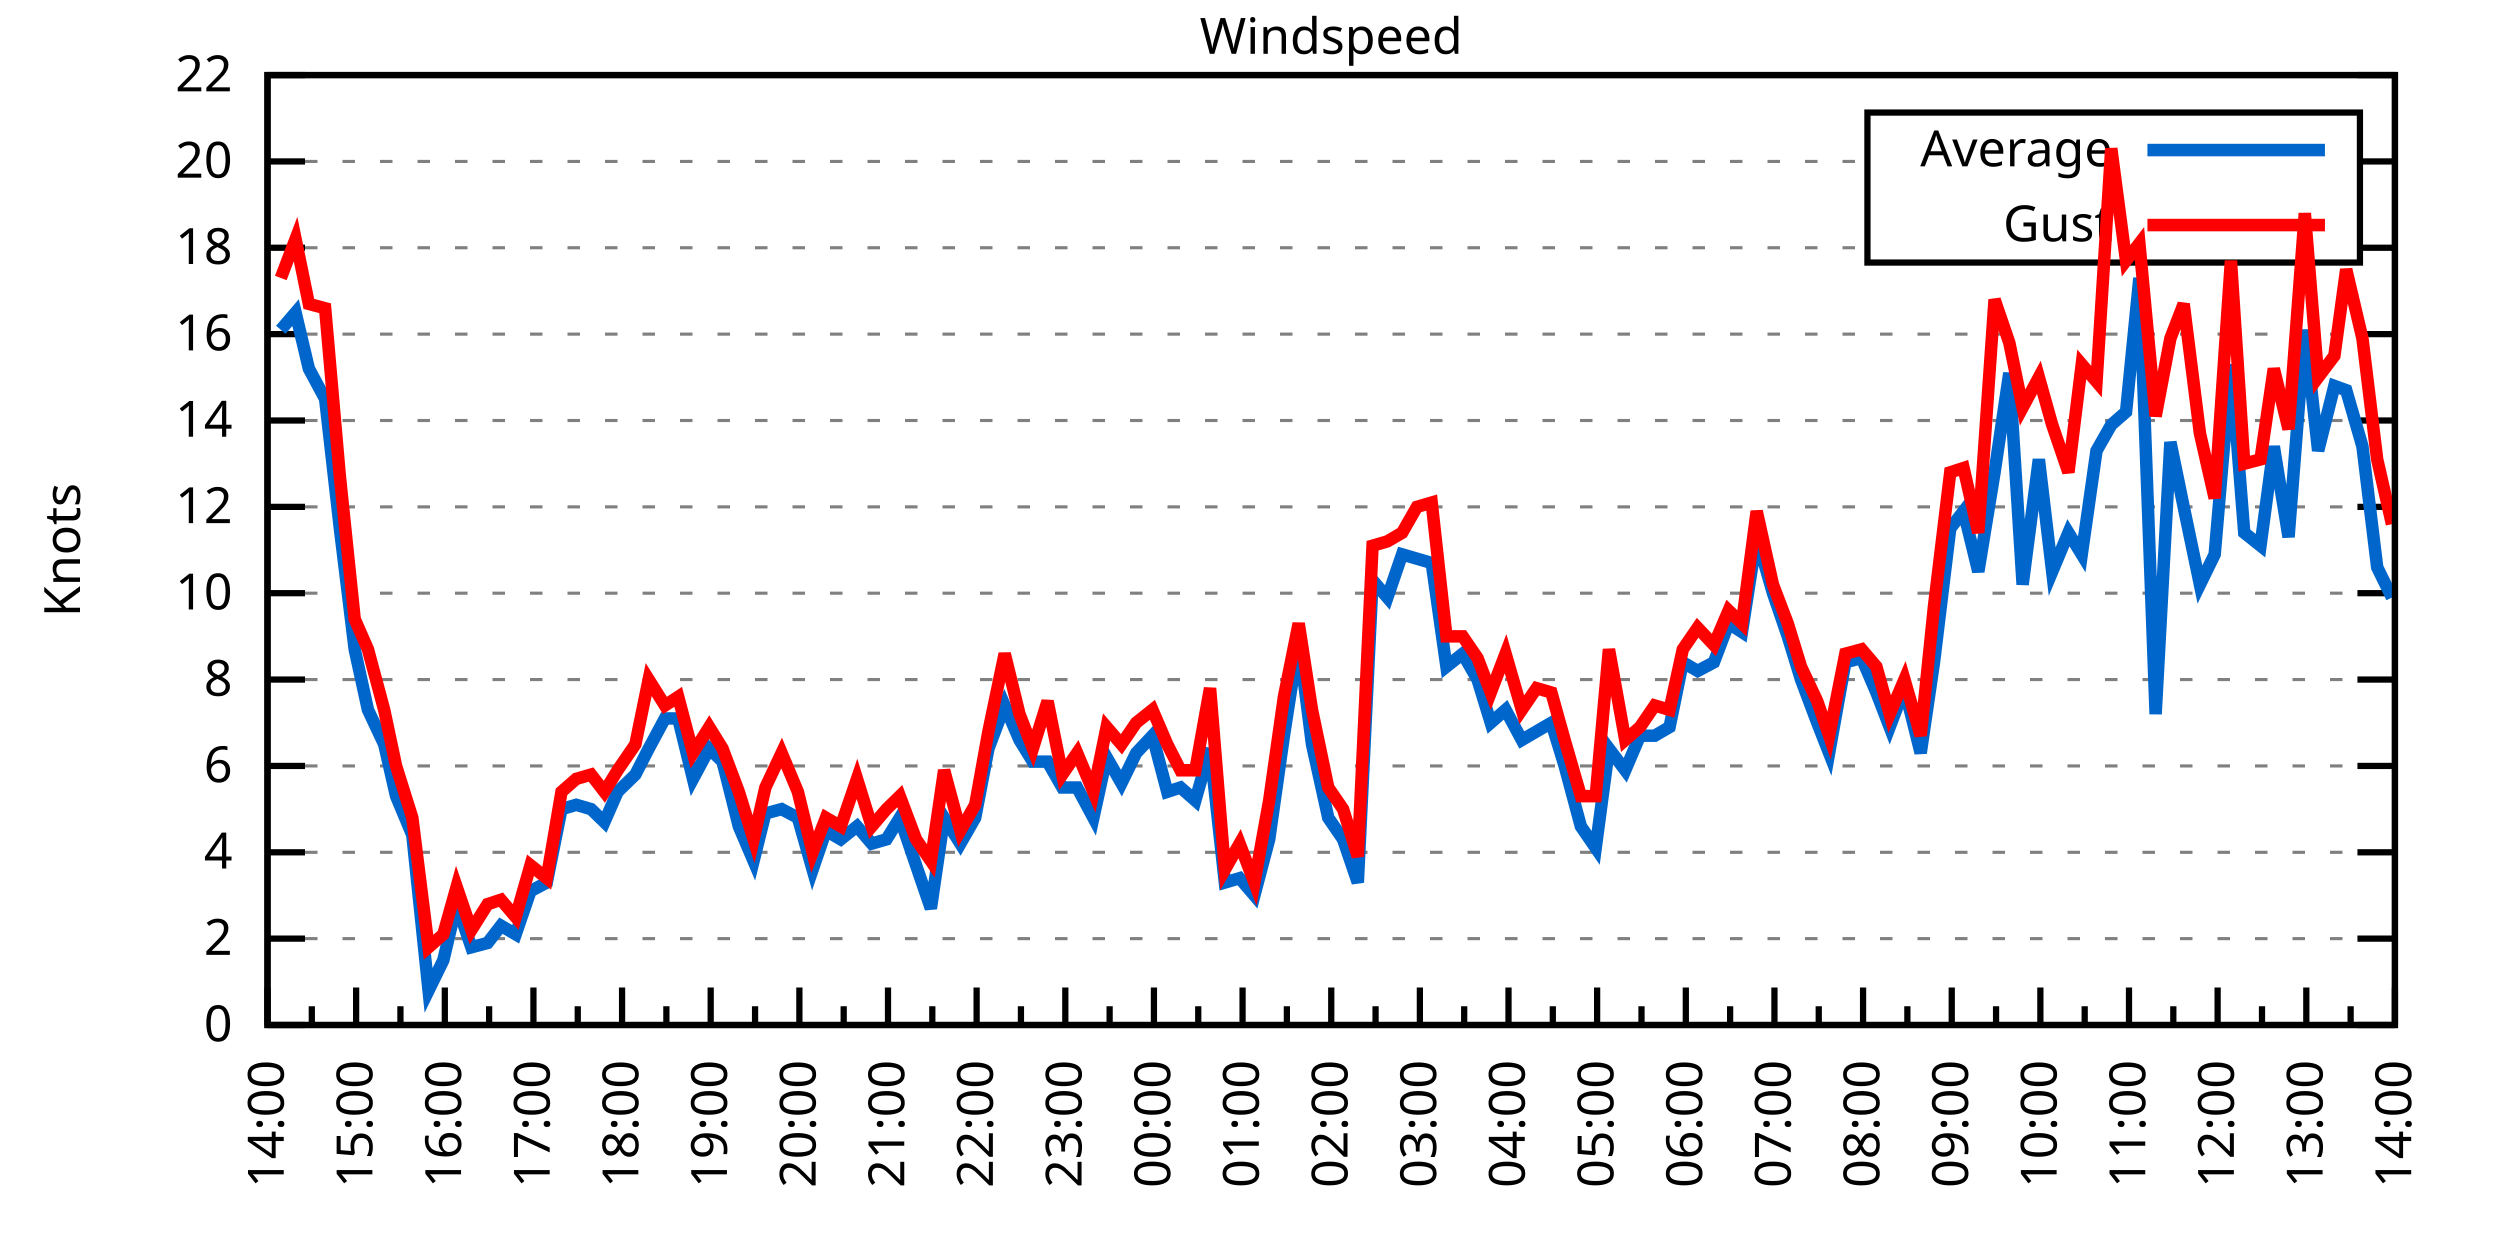
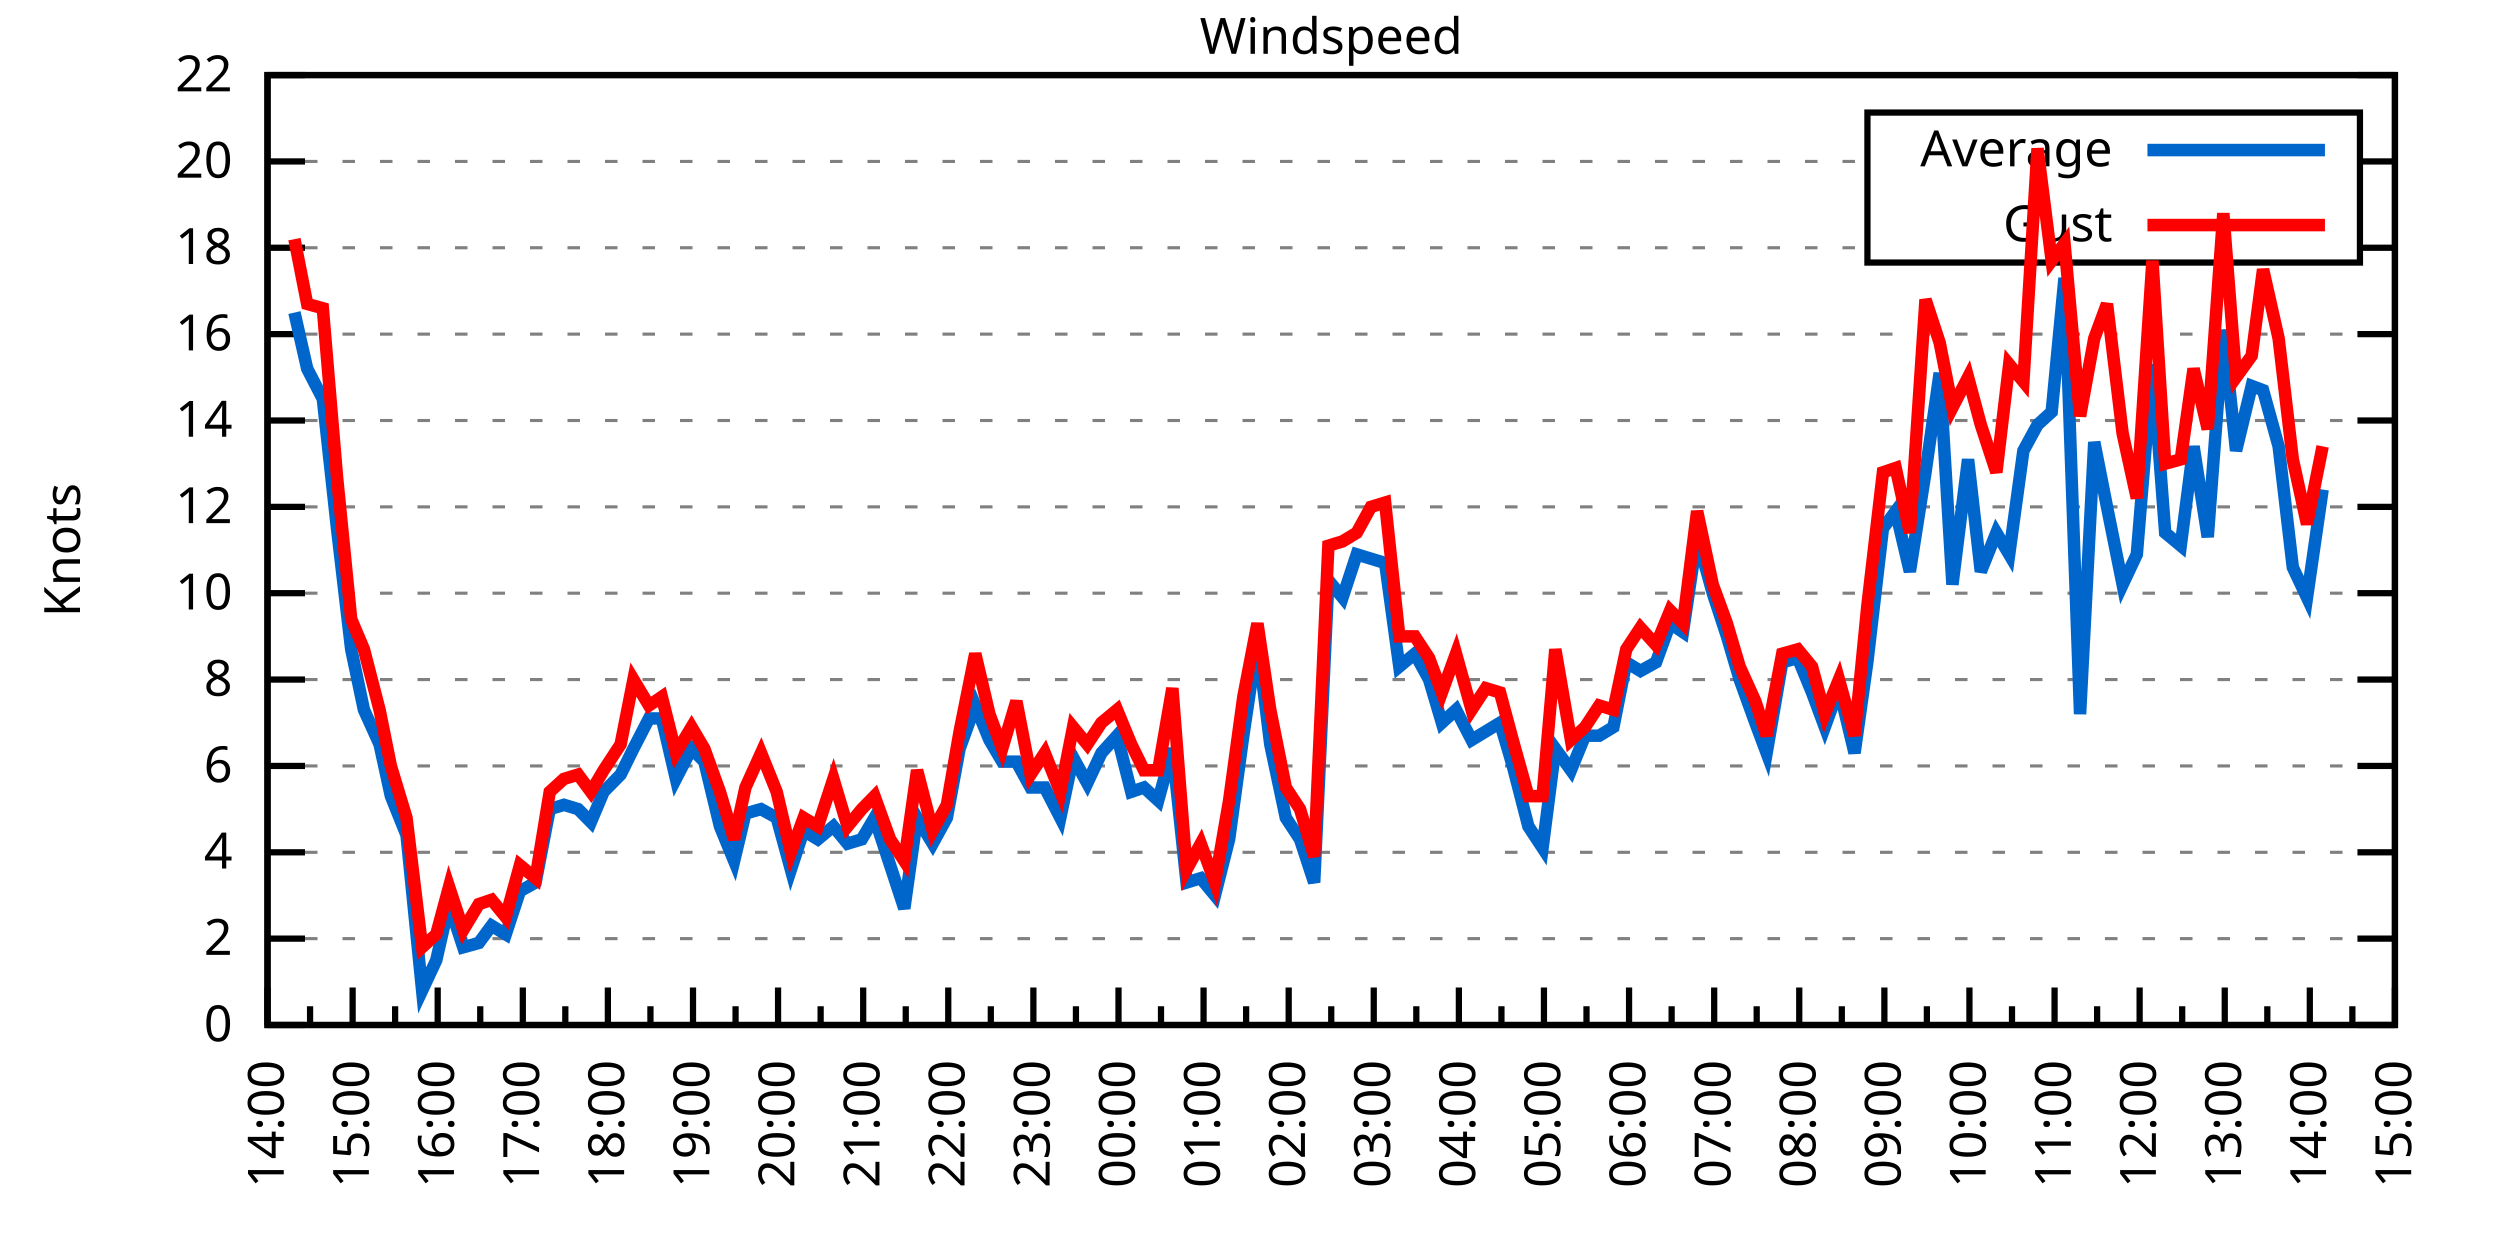
<svg xmlns="http://www.w3.org/2000/svg" xmlns:xlink="http://www.w3.org/1999/xlink" width="400" height="200" viewBox="0 0 400 200">
  <g id="gnuplot_canvas">
    <rect x="0" y="0" width="400" height="200" fill="none" />
    <defs>
      <circle id="gpDot" r="0.5" stroke-width="0.5" stroke="currentColor" />
      <path id="gpPt0" stroke-width="0.333" stroke="currentColor" d="M-1,0 h2 M0,-1 v2" />
      <path id="gpPt1" stroke-width="0.333" stroke="currentColor" d="M-1,-1 L1,1 M1,-1 L-1,1" />
      <path id="gpPt2" stroke-width="0.333" stroke="currentColor" d="M-1,0 L1,0 M0,-1 L0,1 M-1,-1 L1,1 M-1,1 L1,-1" />
      <rect id="gpPt3" stroke-width="0.333" stroke="currentColor" x="-1" y="-1" width="2" height="2" />
      <rect id="gpPt4" stroke-width="0.333" stroke="currentColor" fill="currentColor" x="-1" y="-1" width="2" height="2" />
      <circle id="gpPt5" stroke-width="0.333" stroke="currentColor" cx="0" cy="0" r="1" />
      <use xlink:href="#gpPt5" id="gpPt6" fill="currentColor" stroke="none" />
      <path id="gpPt7" stroke-width="0.333" stroke="currentColor" d="M0,-1.33 L-1.33,0.67 L1.33,0.67 z" />
      <use xlink:href="#gpPt7" id="gpPt8" fill="currentColor" stroke="none" />
      <use xlink:href="#gpPt7" id="gpPt9" stroke="currentColor" transform="rotate(180)" />
      <use xlink:href="#gpPt9" id="gpPt10" fill="currentColor" stroke="none" />
      <use xlink:href="#gpPt3" id="gpPt11" stroke="currentColor" transform="rotate(45)" />
      <use xlink:href="#gpPt11" id="gpPt12" fill="currentColor" stroke="none" />
      <path id="gpPt13" stroke-width="0.333" stroke="currentColor" d="M0,1.330 L1.265,0.411 L0.782,-1.067 L-0.782,-1.076 L-1.265,0.411 z" />
      <use xlink:href="#gpPt13" id="gpPt14" fill="currentColor" stroke="none" />
      <filter id="textbox" filterUnits="objectBoundingBox" x="0" y="0" height="1" width="1">
        <feFlood flood-color="white" flood-opacity="1" result="bgnd" />
        <feComposite in="SourceGraphic" in2="bgnd" operator="atop" />
      </filter>
      <filter id="greybox" filterUnits="objectBoundingBox" x="0" y="0" height="1" width="1">
        <feFlood flood-color="lightgrey" flood-opacity="1" result="grey" />
        <feComposite in="SourceGraphic" in2="grey" operator="atop" />
      </filter>
    </defs>
    <g fill="none" color="white" stroke="currentColor" stroke-width="1.00" stroke-linecap="butt" stroke-linejoin="miter">
</g>
    <g fill="none" color="black" stroke="currentColor" stroke-width="1.00" stroke-linecap="butt" stroke-linejoin="miter">
      <g stroke="none" shape-rendering="crispEdges">
        <polygon fill="rgb(255, 255, 255)" points="42.80,164.00 383.18,164.00 383.18,12.02 42.80,12.02 " />
      </g>
    </g>
    <g fill="none" color="black" stroke="currentColor" stroke-width="1.00" stroke-linecap="butt" stroke-linejoin="miter">
</g>
    <g fill="none" color="black" stroke="black" stroke-width="0.50" stroke-linecap="butt" stroke-linejoin="miter">
</g>
    <g fill="none" color="gray" stroke="currentColor" stroke-width="0.50" stroke-linecap="butt" stroke-linejoin="miter">
      <path stroke="gray" stroke-dasharray="2,4" class="gridline" d="M42.80,164.00 L383.19,164.00  " />
    </g>
    <g fill="none" color="gray" stroke="gray" stroke-width="1.00" stroke-linecap="butt" stroke-linejoin="miter">
</g>
    <g fill="none" color="black" stroke="currentColor" stroke-width="1.00" stroke-linecap="butt" stroke-linejoin="miter">
      <path stroke="black" d="M42.80,164.00 L48.80,164.00 M383.19,164.00 L377.19,164.00  " />
      <g transform="translate(37.20,166.60)" stroke="none" fill="black" font-family="Sans" font-size="8.00" text-anchor="end">
        <text>
          <tspan font-family="Sans"> 0</tspan>
        </text>
      </g>
    </g>
    <g fill="none" color="black" stroke="currentColor" stroke-width="1.00" stroke-linecap="butt" stroke-linejoin="miter">
</g>
    <g fill="none" color="black" stroke="black" stroke-width="0.50" stroke-linecap="butt" stroke-linejoin="miter">
</g>
    <g fill="none" color="gray" stroke="currentColor" stroke-width="0.50" stroke-linecap="butt" stroke-linejoin="miter">
      <path stroke="gray" stroke-dasharray="2,4" class="gridline" d="M42.80,150.18 L383.19,150.18  " />
    </g>
    <g fill="none" color="gray" stroke="gray" stroke-width="1.00" stroke-linecap="butt" stroke-linejoin="miter">
</g>
    <g fill="none" color="black" stroke="currentColor" stroke-width="1.00" stroke-linecap="butt" stroke-linejoin="miter">
      <path stroke="black" d="M42.80,150.18 L48.80,150.18 M383.19,150.18 L377.19,150.18  " />
      <g transform="translate(37.20,152.78)" stroke="none" fill="black" font-family="Sans" font-size="8.00" text-anchor="end">
        <text>
          <tspan font-family="Sans"> 2</tspan>
        </text>
      </g>
    </g>
    <g fill="none" color="black" stroke="currentColor" stroke-width="1.00" stroke-linecap="butt" stroke-linejoin="miter">
</g>
    <g fill="none" color="black" stroke="black" stroke-width="0.50" stroke-linecap="butt" stroke-linejoin="miter">
</g>
    <g fill="none" color="gray" stroke="currentColor" stroke-width="0.50" stroke-linecap="butt" stroke-linejoin="miter">
      <path stroke="gray" stroke-dasharray="2,4" class="gridline" d="M42.80,136.37 L383.19,136.37  " />
    </g>
    <g fill="none" color="gray" stroke="gray" stroke-width="1.00" stroke-linecap="butt" stroke-linejoin="miter">
</g>
    <g fill="none" color="black" stroke="currentColor" stroke-width="1.00" stroke-linecap="butt" stroke-linejoin="miter">
      <path stroke="black" d="M42.80,136.37 L48.80,136.37 M383.19,136.37 L377.19,136.37  " />
      <g transform="translate(37.20,138.97)" stroke="none" fill="black" font-family="Sans" font-size="8.00" text-anchor="end">
        <text>
          <tspan font-family="Sans"> 4</tspan>
        </text>
      </g>
    </g>
    <g fill="none" color="black" stroke="currentColor" stroke-width="1.00" stroke-linecap="butt" stroke-linejoin="miter">
</g>
    <g fill="none" color="black" stroke="black" stroke-width="0.50" stroke-linecap="butt" stroke-linejoin="miter">
</g>
    <g fill="none" color="gray" stroke="currentColor" stroke-width="0.50" stroke-linecap="butt" stroke-linejoin="miter">
      <path stroke="gray" stroke-dasharray="2,4" class="gridline" d="M42.80,122.55 L383.19,122.55  " />
    </g>
    <g fill="none" color="gray" stroke="gray" stroke-width="1.00" stroke-linecap="butt" stroke-linejoin="miter">
</g>
    <g fill="none" color="black" stroke="currentColor" stroke-width="1.00" stroke-linecap="butt" stroke-linejoin="miter">
      <path stroke="black" d="M42.80,122.55 L48.80,122.55 M383.19,122.55 L377.19,122.55  " />
      <g transform="translate(37.20,125.15)" stroke="none" fill="black" font-family="Sans" font-size="8.00" text-anchor="end">
        <text>
          <tspan font-family="Sans"> 6</tspan>
        </text>
      </g>
    </g>
    <g fill="none" color="black" stroke="currentColor" stroke-width="1.00" stroke-linecap="butt" stroke-linejoin="miter">
</g>
    <g fill="none" color="black" stroke="black" stroke-width="0.50" stroke-linecap="butt" stroke-linejoin="miter">
</g>
    <g fill="none" color="gray" stroke="currentColor" stroke-width="0.50" stroke-linecap="butt" stroke-linejoin="miter">
      <path stroke="gray" stroke-dasharray="2,4" class="gridline" d="M42.80,108.73 L383.19,108.73  " />
    </g>
    <g fill="none" color="gray" stroke="gray" stroke-width="1.00" stroke-linecap="butt" stroke-linejoin="miter">
</g>
    <g fill="none" color="black" stroke="currentColor" stroke-width="1.00" stroke-linecap="butt" stroke-linejoin="miter">
      <path stroke="black" d="M42.80,108.73 L48.80,108.73 M383.19,108.73 L377.19,108.73  " />
      <g transform="translate(37.20,111.33)" stroke="none" fill="black" font-family="Sans" font-size="8.00" text-anchor="end">
        <text>
          <tspan font-family="Sans"> 8</tspan>
        </text>
      </g>
    </g>
    <g fill="none" color="black" stroke="currentColor" stroke-width="1.00" stroke-linecap="butt" stroke-linejoin="miter">
</g>
    <g fill="none" color="black" stroke="black" stroke-width="0.50" stroke-linecap="butt" stroke-linejoin="miter">
</g>
    <g fill="none" color="gray" stroke="currentColor" stroke-width="0.50" stroke-linecap="butt" stroke-linejoin="miter">
      <path stroke="gray" stroke-dasharray="2,4" class="gridline" d="M42.80,94.91 L383.19,94.91  " />
    </g>
    <g fill="none" color="gray" stroke="gray" stroke-width="1.00" stroke-linecap="butt" stroke-linejoin="miter">
</g>
    <g fill="none" color="black" stroke="currentColor" stroke-width="1.00" stroke-linecap="butt" stroke-linejoin="miter">
      <path stroke="black" d="M42.80,94.91 L48.80,94.91 M383.19,94.91 L377.19,94.91  " />
      <g transform="translate(37.20,97.51)" stroke="none" fill="black" font-family="Sans" font-size="8.00" text-anchor="end">
        <text>
          <tspan font-family="Sans"> 10</tspan>
        </text>
      </g>
    </g>
    <g fill="none" color="black" stroke="currentColor" stroke-width="1.00" stroke-linecap="butt" stroke-linejoin="miter">
</g>
    <g fill="none" color="black" stroke="black" stroke-width="0.50" stroke-linecap="butt" stroke-linejoin="miter">
</g>
    <g fill="none" color="gray" stroke="currentColor" stroke-width="0.50" stroke-linecap="butt" stroke-linejoin="miter">
      <path stroke="gray" stroke-dasharray="2,4" class="gridline" d="M42.80,81.10 L383.19,81.10  " />
    </g>
    <g fill="none" color="gray" stroke="gray" stroke-width="1.00" stroke-linecap="butt" stroke-linejoin="miter">
</g>
    <g fill="none" color="black" stroke="currentColor" stroke-width="1.00" stroke-linecap="butt" stroke-linejoin="miter">
      <path stroke="black" d="M42.80,81.10 L48.80,81.10 M383.19,81.10 L377.19,81.10  " />
      <g transform="translate(37.20,83.70)" stroke="none" fill="black" font-family="Sans" font-size="8.00" text-anchor="end">
        <text>
          <tspan font-family="Sans"> 12</tspan>
        </text>
      </g>
    </g>
    <g fill="none" color="black" stroke="currentColor" stroke-width="1.00" stroke-linecap="butt" stroke-linejoin="miter">
</g>
    <g fill="none" color="black" stroke="black" stroke-width="0.50" stroke-linecap="butt" stroke-linejoin="miter">
</g>
    <g fill="none" color="gray" stroke="currentColor" stroke-width="0.50" stroke-linecap="butt" stroke-linejoin="miter">
      <path stroke="gray" stroke-dasharray="2,4" class="gridline" d="M42.80,67.28 L383.19,67.28  " />
    </g>
    <g fill="none" color="gray" stroke="gray" stroke-width="1.00" stroke-linecap="butt" stroke-linejoin="miter">
</g>
    <g fill="none" color="black" stroke="currentColor" stroke-width="1.00" stroke-linecap="butt" stroke-linejoin="miter">
      <path stroke="black" d="M42.80,67.28 L48.80,67.28 M383.19,67.28 L377.19,67.28  " />
      <g transform="translate(37.20,69.88)" stroke="none" fill="black" font-family="Sans" font-size="8.00" text-anchor="end">
        <text>
          <tspan font-family="Sans"> 14</tspan>
        </text>
      </g>
    </g>
    <g fill="none" color="black" stroke="currentColor" stroke-width="1.00" stroke-linecap="butt" stroke-linejoin="miter">
</g>
    <g fill="none" color="black" stroke="black" stroke-width="0.50" stroke-linecap="butt" stroke-linejoin="miter">
</g>
    <g fill="none" color="gray" stroke="currentColor" stroke-width="0.50" stroke-linecap="butt" stroke-linejoin="miter">
      <path stroke="gray" stroke-dasharray="2,4" class="gridline" d="M42.80,53.46 L383.19,53.46  " />
    </g>
    <g fill="none" color="gray" stroke="gray" stroke-width="1.00" stroke-linecap="butt" stroke-linejoin="miter">
</g>
    <g fill="none" color="black" stroke="currentColor" stroke-width="1.00" stroke-linecap="butt" stroke-linejoin="miter">
      <path stroke="black" d="M42.80,53.46 L48.80,53.46 M383.19,53.46 L377.19,53.46  " />
      <g transform="translate(37.20,56.06)" stroke="none" fill="black" font-family="Sans" font-size="8.00" text-anchor="end">
        <text>
          <tspan font-family="Sans"> 16</tspan>
        </text>
      </g>
    </g>
    <g fill="none" color="black" stroke="currentColor" stroke-width="1.00" stroke-linecap="butt" stroke-linejoin="miter">
</g>
    <g fill="none" color="black" stroke="black" stroke-width="0.50" stroke-linecap="butt" stroke-linejoin="miter">
</g>
    <g fill="none" color="gray" stroke="currentColor" stroke-width="0.50" stroke-linecap="butt" stroke-linejoin="miter">
      <path stroke="gray" stroke-dasharray="2,4" class="gridline" d="M42.80,39.64 L298.79,39.64 M377.59,39.64 L383.19,39.64  " />
    </g>
    <g fill="none" color="gray" stroke="gray" stroke-width="1.00" stroke-linecap="butt" stroke-linejoin="miter">
</g>
    <g fill="none" color="black" stroke="currentColor" stroke-width="1.00" stroke-linecap="butt" stroke-linejoin="miter">
      <path stroke="black" d="M42.80,39.64 L48.80,39.64 M383.19,39.64 L377.19,39.64  " />
      <g transform="translate(37.20,42.24)" stroke="none" fill="black" font-family="Sans" font-size="8.00" text-anchor="end">
        <text>
          <tspan font-family="Sans"> 18</tspan>
        </text>
      </g>
    </g>
    <g fill="none" color="black" stroke="currentColor" stroke-width="1.00" stroke-linecap="butt" stroke-linejoin="miter">
</g>
    <g fill="none" color="black" stroke="black" stroke-width="0.50" stroke-linecap="butt" stroke-linejoin="miter">
</g>
    <g fill="none" color="gray" stroke="currentColor" stroke-width="0.50" stroke-linecap="butt" stroke-linejoin="miter">
      <path stroke="gray" stroke-dasharray="2,4" class="gridline" d="M42.80,25.83 L298.79,25.83 M377.59,25.83 L383.19,25.83  " />
    </g>
    <g fill="none" color="gray" stroke="gray" stroke-width="1.00" stroke-linecap="butt" stroke-linejoin="miter">
</g>
    <g fill="none" color="black" stroke="currentColor" stroke-width="1.00" stroke-linecap="butt" stroke-linejoin="miter">
      <path stroke="black" d="M42.80,25.83 L48.80,25.83 M383.19,25.83 L377.19,25.83  " />
      <g transform="translate(37.20,28.43)" stroke="none" fill="black" font-family="Sans" font-size="8.00" text-anchor="end">
        <text>
          <tspan font-family="Sans"> 20</tspan>
        </text>
      </g>
    </g>
    <g fill="none" color="black" stroke="currentColor" stroke-width="1.00" stroke-linecap="butt" stroke-linejoin="miter">
</g>
    <g fill="none" color="black" stroke="black" stroke-width="0.50" stroke-linecap="butt" stroke-linejoin="miter">
</g>
    <g fill="none" color="gray" stroke="currentColor" stroke-width="0.50" stroke-linecap="butt" stroke-linejoin="miter">
      <path stroke="gray" stroke-dasharray="2,4" class="gridline" d="M42.80,12.01 L383.19,12.01  " />
    </g>
    <g fill="none" color="gray" stroke="gray" stroke-width="1.00" stroke-linecap="butt" stroke-linejoin="miter">
</g>
    <g fill="none" color="black" stroke="currentColor" stroke-width="1.00" stroke-linecap="butt" stroke-linejoin="miter">
      <path stroke="black" d="M42.80,12.01 L48.80,12.01 M383.19,12.01 L377.19,12.01  " />
      <g transform="translate(37.20,14.61)" stroke="none" fill="black" font-family="Sans" font-size="8.00" text-anchor="end">
        <text>
          <tspan font-family="Sans"> 22</tspan>
        </text>
      </g>
    </g>
    <g fill="none" color="black" stroke="currentColor" stroke-width="1.00" stroke-linecap="butt" stroke-linejoin="miter">
      <path stroke="black" d="M42.80,164.00 L42.80,158.00  " />
      <g transform="translate(45.40,169.60) rotate(270)" stroke="none" fill="black" font-family="Sans" font-size="8.00" text-anchor="end">
        <text>
          <tspan font-family="Sans">14:00</tspan>
        </text>
      </g>
    </g>
    <g fill="none" color="black" stroke="currentColor" stroke-width="1.00" stroke-linecap="butt" stroke-linejoin="miter">
-       <path stroke="black" d="M49.89,164.00 L49.89,161.00 M56.98,164.00 L56.98,158.00  " />
-       <g transform="translate(59.58,169.60) rotate(270)" stroke="none" fill="black" font-family="Sans" font-size="8.00" text-anchor="end">
+       <path stroke="black" d="M49.61,164.00 L49.61,161.00 M56.42,164.00 L56.42,158.00  " />
+       <g transform="translate(59.02,169.60) rotate(270)" stroke="none" fill="black" font-family="Sans" font-size="8.00" text-anchor="end">
        <text>
          <tspan font-family="Sans">15:00</tspan>
        </text>
      </g>
    </g>
    <g fill="none" color="black" stroke="currentColor" stroke-width="1.00" stroke-linecap="butt" stroke-linejoin="miter">
-       <path stroke="black" d="M64.07,164.00 L64.07,161.00 M71.17,164.00 L71.17,158.00  " />
-       <g transform="translate(73.77,169.60) rotate(270)" stroke="none" fill="black" font-family="Sans" font-size="8.00" text-anchor="end">
+       <path stroke="black" d="M63.22,164.00 L63.22,161.00 M70.03,164.00 L70.03,158.00  " />
+       <g transform="translate(72.63,169.60) rotate(270)" stroke="none" fill="black" font-family="Sans" font-size="8.00" text-anchor="end">
        <text>
          <tspan font-family="Sans">16:00</tspan>
        </text>
      </g>
    </g>
    <g fill="none" color="black" stroke="currentColor" stroke-width="1.00" stroke-linecap="butt" stroke-linejoin="miter">
-       <path stroke="black" d="M78.26,164.00 L78.26,161.00 M85.35,164.00 L85.35,158.00  " />
-       <g transform="translate(87.95,169.60) rotate(270)" stroke="none" fill="black" font-family="Sans" font-size="8.00" text-anchor="end">
+       <path stroke="black" d="M76.84,164.00 L76.84,161.00 M83.65,164.00 L83.65,158.00  " />
+       <g transform="translate(86.25,169.60) rotate(270)" stroke="none" fill="black" font-family="Sans" font-size="8.00" text-anchor="end">
        <text>
          <tspan font-family="Sans">17:00</tspan>
        </text>
      </g>
    </g>
    <g fill="none" color="black" stroke="currentColor" stroke-width="1.00" stroke-linecap="butt" stroke-linejoin="miter">
-       <path stroke="black" d="M92.44,164.00 L92.44,161.00 M99.53,164.00 L99.53,158.00  " />
-       <g transform="translate(102.13,169.60) rotate(270)" stroke="none" fill="black" font-family="Sans" font-size="8.00" text-anchor="end">
+       <path stroke="black" d="M90.45,164.00 L90.45,161.00 M97.26,164.00 L97.26,158.00  " />
+       <g transform="translate(99.86,169.60) rotate(270)" stroke="none" fill="black" font-family="Sans" font-size="8.00" text-anchor="end">
        <text>
          <tspan font-family="Sans">18:00</tspan>
        </text>
      </g>
    </g>
    <g fill="none" color="black" stroke="currentColor" stroke-width="1.00" stroke-linecap="butt" stroke-linejoin="miter">
-       <path stroke="black" d="M106.62,164.00 L106.62,161.00 M113.71,164.00 L113.71,158.00  " />
-       <g transform="translate(116.31,169.60) rotate(270)" stroke="none" fill="black" font-family="Sans" font-size="8.00" text-anchor="end">
+       <path stroke="black" d="M104.07,164.00 L104.07,161.00 M110.88,164.00 L110.88,158.00  " />
+       <g transform="translate(113.48,169.60) rotate(270)" stroke="none" fill="black" font-family="Sans" font-size="8.00" text-anchor="end">
        <text>
          <tspan font-family="Sans">19:00</tspan>
        </text>
      </g>
    </g>
    <g fill="none" color="black" stroke="currentColor" stroke-width="1.00" stroke-linecap="butt" stroke-linejoin="miter">
-       <path stroke="black" d="M120.81,164.00 L120.81,161.00 M127.90,164.00 L127.90,158.00  " />
-       <g transform="translate(130.50,169.60) rotate(270)" stroke="none" fill="black" font-family="Sans" font-size="8.00" text-anchor="end">
+       <path stroke="black" d="M117.69,164.00 L117.69,161.00 M124.49,164.00 L124.49,158.00  " />
+       <g transform="translate(127.09,169.60) rotate(270)" stroke="none" fill="black" font-family="Sans" font-size="8.00" text-anchor="end">
        <text>
          <tspan font-family="Sans">20:00</tspan>
        </text>
      </g>
    </g>
    <g fill="none" color="black" stroke="currentColor" stroke-width="1.00" stroke-linecap="butt" stroke-linejoin="miter">
-       <path stroke="black" d="M134.99,164.00 L134.99,161.00 M142.08,164.00 L142.08,158.00  " />
-       <g transform="translate(144.68,169.60) rotate(270)" stroke="none" fill="black" font-family="Sans" font-size="8.00" text-anchor="end">
+       <path stroke="black" d="M131.30,164.00 L131.30,161.00 M138.11,164.00 L138.11,158.00  " />
+       <g transform="translate(140.71,169.60) rotate(270)" stroke="none" fill="black" font-family="Sans" font-size="8.00" text-anchor="end">
        <text>
          <tspan font-family="Sans">21:00</tspan>
        </text>
      </g>
    </g>
    <g fill="none" color="black" stroke="currentColor" stroke-width="1.00" stroke-linecap="butt" stroke-linejoin="miter">
-       <path stroke="black" d="M149.17,164.00 L149.17,161.00 M156.26,164.00 L156.26,158.00  " />
-       <g transform="translate(158.86,169.60) rotate(270)" stroke="none" fill="black" font-family="Sans" font-size="8.00" text-anchor="end">
+       <path stroke="black" d="M144.92,164.00 L144.92,161.00 M151.72,164.00 L151.72,158.00  " />
+       <g transform="translate(154.32,169.60) rotate(270)" stroke="none" fill="black" font-family="Sans" font-size="8.00" text-anchor="end">
        <text>
          <tspan font-family="Sans">22:00</tspan>
        </text>
      </g>
    </g>
    <g fill="none" color="black" stroke="currentColor" stroke-width="1.00" stroke-linecap="butt" stroke-linejoin="miter">
-       <path stroke="black" d="M163.35,164.00 L163.35,161.00 M170.45,164.00 L170.45,158.00  " />
-       <g transform="translate(173.05,169.60) rotate(270)" stroke="none" fill="black" font-family="Sans" font-size="8.00" text-anchor="end">
+       <path stroke="black" d="M158.53,164.00 L158.53,161.00 M165.34,164.00 L165.34,158.00  " />
+       <g transform="translate(167.94,169.60) rotate(270)" stroke="none" fill="black" font-family="Sans" font-size="8.00" text-anchor="end">
        <text>
          <tspan font-family="Sans">23:00</tspan>
        </text>
      </g>
    </g>
    <g fill="none" color="black" stroke="currentColor" stroke-width="1.00" stroke-linecap="butt" stroke-linejoin="miter">
-       <path stroke="black" d="M177.54,164.00 L177.54,161.00 M184.63,164.00 L184.63,158.00  " />
-       <g transform="translate(187.23,169.60) rotate(270)" stroke="none" fill="black" font-family="Sans" font-size="8.00" text-anchor="end">
+       <path stroke="black" d="M172.15,164.00 L172.15,161.00 M178.96,164.00 L178.96,158.00  " />
+       <g transform="translate(181.56,169.60) rotate(270)" stroke="none" fill="black" font-family="Sans" font-size="8.00" text-anchor="end">
        <text>
          <tspan font-family="Sans">00:00</tspan>
        </text>
      </g>
    </g>
    <g fill="none" color="black" stroke="currentColor" stroke-width="1.00" stroke-linecap="butt" stroke-linejoin="miter">
-       <path stroke="black" d="M191.72,164.00 L191.72,161.00 M198.81,164.00 L198.81,158.00  " />
-       <g transform="translate(201.41,169.60) rotate(270)" stroke="none" fill="black" font-family="Sans" font-size="8.00" text-anchor="end">
+       <path stroke="black" d="M185.76,164.00 L185.76,161.00 M192.57,164.00 L192.57,158.00  " />
+       <g transform="translate(195.17,169.60) rotate(270)" stroke="none" fill="black" font-family="Sans" font-size="8.00" text-anchor="end">
        <text>
          <tspan font-family="Sans">01:00</tspan>
        </text>
      </g>
    </g>
    <g fill="none" color="black" stroke="currentColor" stroke-width="1.00" stroke-linecap="butt" stroke-linejoin="miter">
-       <path stroke="black" d="M205.90,164.00 L205.90,161.00 M213.00,164.00 L213.00,158.00  " />
-       <g transform="translate(215.60,169.60) rotate(270)" stroke="none" fill="black" font-family="Sans" font-size="8.00" text-anchor="end">
+       <path stroke="black" d="M199.38,164.00 L199.38,161.00 M206.19,164.00 L206.19,158.00  " />
+       <g transform="translate(208.79,169.60) rotate(270)" stroke="none" fill="black" font-family="Sans" font-size="8.00" text-anchor="end">
        <text>
          <tspan font-family="Sans">02:00</tspan>
        </text>
      </g>
    </g>
    <g fill="none" color="black" stroke="currentColor" stroke-width="1.00" stroke-linecap="butt" stroke-linejoin="miter">
-       <path stroke="black" d="M220.09,164.00 L220.09,161.00 M227.18,164.00 L227.18,158.00  " />
-       <g transform="translate(229.78,169.60) rotate(270)" stroke="none" fill="black" font-family="Sans" font-size="8.00" text-anchor="end">
+       <path stroke="black" d="M213.00,164.00 L213.00,161.00 M219.80,164.00 L219.80,158.00  " />
+       <g transform="translate(222.40,169.60) rotate(270)" stroke="none" fill="black" font-family="Sans" font-size="8.00" text-anchor="end">
        <text>
          <tspan font-family="Sans">03:00</tspan>
        </text>
      </g>
    </g>
    <g fill="none" color="black" stroke="currentColor" stroke-width="1.00" stroke-linecap="butt" stroke-linejoin="miter">
-       <path stroke="black" d="M234.27,164.00 L234.27,161.00 M241.36,164.00 L241.36,158.00  " />
-       <g transform="translate(243.96,169.60) rotate(270)" stroke="none" fill="black" font-family="Sans" font-size="8.00" text-anchor="end">
+       <path stroke="black" d="M226.61,164.00 L226.61,161.00 M233.42,164.00 L233.42,158.00  " />
+       <g transform="translate(236.02,169.60) rotate(270)" stroke="none" fill="black" font-family="Sans" font-size="8.00" text-anchor="end">
        <text>
          <tspan font-family="Sans">04:00</tspan>
        </text>
      </g>
    </g>
    <g fill="none" color="black" stroke="currentColor" stroke-width="1.00" stroke-linecap="butt" stroke-linejoin="miter">
-       <path stroke="black" d="M248.45,164.00 L248.45,161.00 M255.54,164.00 L255.54,158.00  " />
-       <g transform="translate(258.14,169.60) rotate(270)" stroke="none" fill="black" font-family="Sans" font-size="8.00" text-anchor="end">
+       <path stroke="black" d="M240.23,164.00 L240.23,161.00 M247.03,164.00 L247.03,158.00  " />
+       <g transform="translate(249.63,169.60) rotate(270)" stroke="none" fill="black" font-family="Sans" font-size="8.00" text-anchor="end">
        <text>
          <tspan font-family="Sans">05:00</tspan>
        </text>
      </g>
    </g>
    <g fill="none" color="black" stroke="currentColor" stroke-width="1.00" stroke-linecap="butt" stroke-linejoin="miter">
-       <path stroke="black" d="M262.64,164.00 L262.64,161.00 M269.73,164.00 L269.73,158.00  " />
-       <g transform="translate(272.33,169.60) rotate(270)" stroke="none" fill="black" font-family="Sans" font-size="8.00" text-anchor="end">
+       <path stroke="black" d="M253.84,164.00 L253.84,161.00 M260.65,164.00 L260.65,158.00  " />
+       <g transform="translate(263.25,169.60) rotate(270)" stroke="none" fill="black" font-family="Sans" font-size="8.00" text-anchor="end">
        <text>
          <tspan font-family="Sans">06:00</tspan>
        </text>
      </g>
    </g>
    <g fill="none" color="black" stroke="currentColor" stroke-width="1.00" stroke-linecap="butt" stroke-linejoin="miter">
-       <path stroke="black" d="M276.82,164.00 L276.82,161.00 M283.91,164.00 L283.91,158.00  " />
-       <g transform="translate(286.51,169.60) rotate(270)" stroke="none" fill="black" font-family="Sans" font-size="8.00" text-anchor="end">
+       <path stroke="black" d="M267.46,164.00 L267.46,161.00 M274.27,164.00 L274.27,158.00  " />
+       <g transform="translate(276.87,169.60) rotate(270)" stroke="none" fill="black" font-family="Sans" font-size="8.00" text-anchor="end">
        <text>
          <tspan font-family="Sans">07:00</tspan>
        </text>
      </g>
    </g>
    <g fill="none" color="black" stroke="currentColor" stroke-width="1.00" stroke-linecap="butt" stroke-linejoin="miter">
-       <path stroke="black" d="M291.00,164.00 L291.00,161.00 M298.09,164.00 L298.09,158.00  " />
-       <g transform="translate(300.69,169.60) rotate(270)" stroke="none" fill="black" font-family="Sans" font-size="8.00" text-anchor="end">
+       <path stroke="black" d="M281.07,164.00 L281.07,161.00 M287.88,164.00 L287.88,158.00  " />
+       <g transform="translate(290.48,169.60) rotate(270)" stroke="none" fill="black" font-family="Sans" font-size="8.00" text-anchor="end">
        <text>
          <tspan font-family="Sans">08:00</tspan>
        </text>
      </g>
    </g>
    <g fill="none" color="black" stroke="currentColor" stroke-width="1.00" stroke-linecap="butt" stroke-linejoin="miter">
-       <path stroke="black" d="M305.18,164.00 L305.18,161.00 M312.28,164.00 L312.28,158.00  " />
-       <g transform="translate(314.88,169.60) rotate(270)" stroke="none" fill="black" font-family="Sans" font-size="8.00" text-anchor="end">
+       <path stroke="black" d="M294.69,164.00 L294.69,161.00 M301.50,164.00 L301.50,158.00  " />
+       <g transform="translate(304.10,169.60) rotate(270)" stroke="none" fill="black" font-family="Sans" font-size="8.00" text-anchor="end">
        <text>
          <tspan font-family="Sans">09:00</tspan>
        </text>
      </g>
    </g>
    <g fill="none" color="black" stroke="currentColor" stroke-width="1.00" stroke-linecap="butt" stroke-linejoin="miter">
-       <path stroke="black" d="M319.37,164.00 L319.37,161.00 M326.46,164.00 L326.46,158.00  " />
-       <g transform="translate(329.06,169.60) rotate(270)" stroke="none" fill="black" font-family="Sans" font-size="8.00" text-anchor="end">
+       <path stroke="black" d="M308.30,164.00 L308.30,161.00 M315.11,164.00 L315.11,158.00  " />
+       <g transform="translate(317.71,169.60) rotate(270)" stroke="none" fill="black" font-family="Sans" font-size="8.00" text-anchor="end">
        <text>
          <tspan font-family="Sans">10:00</tspan>
        </text>
      </g>
    </g>
    <g fill="none" color="black" stroke="currentColor" stroke-width="1.00" stroke-linecap="butt" stroke-linejoin="miter">
-       <path stroke="black" d="M333.55,164.00 L333.55,161.00 M340.64,164.00 L340.64,158.00  " />
-       <g transform="translate(343.24,169.60) rotate(270)" stroke="none" fill="black" font-family="Sans" font-size="8.00" text-anchor="end">
+       <path stroke="black" d="M321.92,164.00 L321.92,161.00 M328.73,164.00 L328.73,158.00  " />
+       <g transform="translate(331.33,169.60) rotate(270)" stroke="none" fill="black" font-family="Sans" font-size="8.00" text-anchor="end">
        <text>
          <tspan font-family="Sans">11:00</tspan>
        </text>
      </g>
    </g>
    <g fill="none" color="black" stroke="currentColor" stroke-width="1.00" stroke-linecap="butt" stroke-linejoin="miter">
-       <path stroke="black" d="M347.73,164.00 L347.73,161.00 M354.82,164.00 L354.82,158.00  " />
-       <g transform="translate(357.42,169.60) rotate(270)" stroke="none" fill="black" font-family="Sans" font-size="8.00" text-anchor="end">
+       <path stroke="black" d="M335.54,164.00 L335.54,161.00 M342.34,164.00 L342.34,158.00  " />
+       <g transform="translate(344.94,169.60) rotate(270)" stroke="none" fill="black" font-family="Sans" font-size="8.00" text-anchor="end">
        <text>
          <tspan font-family="Sans">12:00</tspan>
        </text>
      </g>
    </g>
    <g fill="none" color="black" stroke="currentColor" stroke-width="1.00" stroke-linecap="butt" stroke-linejoin="miter">
-       <path stroke="black" d="M361.92,164.00 L361.92,161.00 M369.01,164.00 L369.01,158.00  " />
-       <g transform="translate(371.61,169.60) rotate(270)" stroke="none" fill="black" font-family="Sans" font-size="8.00" text-anchor="end">
+       <path stroke="black" d="M349.15,164.00 L349.15,161.00 M355.96,164.00 L355.96,158.00  " />
+       <g transform="translate(358.56,169.60) rotate(270)" stroke="none" fill="black" font-family="Sans" font-size="8.00" text-anchor="end">
        <text>
          <tspan font-family="Sans">13:00</tspan>
        </text>
      </g>
    </g>
    <g fill="none" color="black" stroke="currentColor" stroke-width="1.00" stroke-linecap="butt" stroke-linejoin="miter">
-       <path stroke="black" d="M376.10,164.00 L376.10,161.00 M383.19,164.00 L383.19,158.00  " />
+       <path stroke="black" d="M362.77,164.00 L362.77,161.00 M369.57,164.00 L369.57,158.00  " />
+       <g transform="translate(372.17,169.60) rotate(270)" stroke="none" fill="black" font-family="Sans" font-size="8.00" text-anchor="end">
+         <text>
+           <tspan font-family="Sans">14:00</tspan>
+         </text>
+       </g>
+     </g>
+     <g fill="none" color="black" stroke="currentColor" stroke-width="1.00" stroke-linecap="butt" stroke-linejoin="miter">
+       <path stroke="black" d="M376.38,164.00 L376.38,161.00 M383.19,164.00 L383.19,158.00  " />
      <g transform="translate(385.79,169.60) rotate(270)" stroke="none" fill="black" font-family="Sans" font-size="8.00" text-anchor="end">
        <text>
-           <tspan font-family="Sans">14:00</tspan>
+           <tspan font-family="Sans">15:00</tspan>
        </text>
      </g>
    </g>
    <g fill="none" color="black" stroke="currentColor" stroke-width="1.00" stroke-linecap="butt" stroke-linejoin="miter">
</g>
    <g fill="none" color="black" stroke="currentColor" stroke-width="1.00" stroke-linecap="butt" stroke-linejoin="miter">
      <path stroke="black" d="M42.80,12.01 L42.80,164.00 L383.19,164.00 L383.19,12.01 L42.80,12.01 Z  " />
    </g>
    <g fill="none" color="black" stroke="currentColor" stroke-width="1.00" stroke-linecap="butt" stroke-linejoin="miter">
      <g transform="translate(12.80,88.01) rotate(270)" stroke="none" fill="black" font-family="Sans" font-size="8.00" text-anchor="middle">
        <text>
          <tspan font-family="Sans">Knots</tspan>
        </text>
      </g>
    </g>
    <g fill="none" color="black" stroke="currentColor" stroke-width="1.00" stroke-linecap="butt" stroke-linejoin="miter">
</g>
    <g fill="none" color="black" stroke="currentColor" stroke-width="1.00" stroke-linecap="butt" stroke-linejoin="miter">
      <path stroke="black" d="M298.79,42.01 L298.79,18.01 L377.59,18.01 L377.59,42.01 L298.79,42.01 Z  " />
    </g>
    <g id="Windspeed_plot_1">
      <g fill="none" color="white" stroke="black" stroke-width="2.00" stroke-linecap="butt" stroke-linejoin="miter">
</g>
      <g fill="none" color="black" stroke="currentColor" stroke-width="2.00" stroke-linecap="butt" stroke-linejoin="miter">
        <g transform="translate(337.99,26.61)" stroke="none" fill="black" font-family="Sans" font-size="8.00" text-anchor="end">
          <text>
            <tspan font-family="Sans">Average</tspan>
          </text>
        </g>
      </g>
      <g fill="none" color="black" stroke="currentColor" stroke-width="2.00" stroke-linecap="butt" stroke-linejoin="miter">
-         <path stroke="rgb(  0, 102, 204)" d="M343.59,24.01 L371.99,24.01 M44.93,52.77 L47.29,50.01 L49.42,58.99 L52.02,63.82 L54.38,84.55 L56.75,103.89   L58.87,113.57 L61.47,119.09 L63.37,127.38 L65.97,133.60 L68.57,158.47 L70.93,153.64 L73.06,144.66 L75.42,151.56   L78.02,150.87 L80.15,148.11 L82.51,149.49 L84.88,142.58 L87.48,141.20 L89.84,129.46 L92.20,128.77 L94.57,129.46   L96.70,131.53 L98.82,126.69 L101.66,123.93 L103.79,119.78 L106.39,114.95 L108.51,114.95 L110.88,124.62 L113.48,119.78   L115.61,121.86 L118.21,132.22 L120.57,137.75 L122.46,130.15 L125.06,129.46 L127.66,130.84 L130.02,139.13 L132.15,132.91   L134.52,134.29 L137.12,132.22 L139.48,134.98 L141.84,134.29 L143.97,130.84 L146.57,138.44 L148.94,145.35 L151.06,130.84   L153.66,134.98 L156.03,130.84 L158.15,119.78 L160.75,112.88 L163.12,118.40 L165.25,121.86 L167.61,121.86 L169.97,126.00   L172.34,126.00 L174.94,130.84 L177.06,121.17 L179.43,125.31 L181.79,120.48 L184.39,117.71 L186.76,126.69 L188.88,126.00   L191.25,128.08 L193.61,119.78 L195.98,141.20 L198.34,140.51 L200.70,143.27 L203.07,134.29 L205.43,117.71 L207.79,102.51   L209.92,119.09 L212.52,130.84 L214.89,134.29 L217.25,141.20 L219.61,92.84 L221.98,95.60 L224.34,88.70 L226.71,89.39   L229.07,90.08 L231.43,106.66 L234.03,104.59 L236.40,108.73 L238.52,115.64 L240.89,113.57 L243.49,118.40 L245.85,117.02   L248.22,115.64 L250.34,122.55 L252.94,132.22 L255.31,135.67 L257.43,119.78 L260.04,123.24 L262.40,117.71 L264.76,117.71   L267.13,116.33 L269.25,105.97 L271.62,107.35 L274.22,105.97 L276.58,99.75 L278.71,101.13 L281.07,85.93 L283.67,94.91   L286.04,101.82 L288.16,108.73 L290.76,115.64 L292.66,120.48 L295.26,105.97 L297.86,105.28 L300.22,110.80 L302.35,116.33   L304.71,110.11 L307.31,120.48 L309.44,105.97 L312.04,84.55 L314.17,81.79 L316.53,91.46 L319.13,75.57 L321.49,59.68   L323.62,93.53 L326.22,73.50 L328.35,91.46 L330.95,85.24 L333.08,88.70 L335.44,72.12 L337.80,67.97 L340.17,65.90   L342.30,44.48 L344.90,114.26 L347.26,70.73 L349.39,81.10 L351.99,93.53 L354.35,88.70 L356.95,58.30 L359.08,85.24   L361.68,87.31 L363.81,71.42 L366.17,85.93 L368.77,52.77 L370.90,72.12 L373.50,61.75 L375.39,62.44 L377.99,71.42   L380.35,90.77 L382.72,95.60  " />
+         <path stroke="rgb(  0, 102, 204)" d="M343.59,24.01 L371.99,24.01 M47.11,50.01 L49.15,58.99 L51.65,63.82 L53.92,84.55 L56.19,103.89 L58.23,113.57   L60.73,119.09 L62.54,127.38 L65.04,133.60 L67.54,158.47 L69.80,153.64 L71.85,144.66 L74.12,151.56 L76.61,150.87   L78.65,148.11 L80.92,149.49 L83.19,142.58 L85.69,141.20 L87.96,129.46 L90.23,128.77 L92.50,129.46 L94.54,131.53   L96.58,126.69 L99.30,123.93 L101.35,119.78 L103.84,114.95 L105.89,114.95 L108.15,124.62 L110.65,119.78 L112.69,121.86   L115.19,132.22 L117.46,137.75 L119.27,130.15 L121.77,129.46 L124.27,130.84 L126.54,139.13 L128.58,132.91 L130.85,134.29   L133.34,132.22 L135.61,134.98 L137.88,134.29 L139.92,130.84 L142.42,138.44 L144.69,145.35 L146.73,130.84 L149.23,134.98   L151.50,130.84 L153.54,119.78 L156.04,112.88 L158.31,118.40 L160.35,121.86 L162.62,121.86 L164.89,126.00 L167.16,126.00   L169.65,130.84 L171.69,121.17 L173.96,125.31 L176.23,120.48 L178.73,117.71 L181.00,126.69 L183.04,126.00 L185.31,128.08   L187.58,119.78 L189.85,141.20 L192.12,140.51 L194.39,143.27 L196.66,134.29 L198.93,117.71 L201.19,102.51 L203.24,119.09   L205.73,130.84 L208.00,134.29 L210.27,141.20 L212.54,92.84 L214.81,95.60 L217.08,88.70 L219.35,89.39 L221.62,90.08   L223.89,106.66 L226.38,104.59 L228.65,108.73 L230.70,115.64 L232.96,113.57 L235.46,118.40 L237.73,117.02 L240.00,115.64   L242.04,122.55 L244.54,132.22 L246.81,135.67 L248.85,119.78 L251.35,123.24 L253.61,117.71 L255.88,117.71 L258.15,116.33   L260.20,105.97 L262.47,107.35 L264.96,105.97 L267.23,99.75 L269.27,101.13 L271.54,85.93 L274.04,94.91 L276.31,101.82   L278.35,108.73 L280.85,115.64 L282.66,120.48 L285.16,105.97 L287.65,105.28 L289.92,110.80 L291.97,116.33 L294.23,110.11   L296.73,120.48 L298.77,105.97 L301.27,84.55 L303.31,81.79 L305.58,91.46 L308.08,75.57 L310.35,59.68 L312.39,93.53   L314.89,73.50 L316.93,91.46 L319.42,85.24 L321.47,88.70 L323.74,72.12 L326.00,67.97 L328.27,65.90 L330.32,44.48   L332.81,114.26 L335.08,70.73 L337.12,81.10 L339.62,93.53 L341.89,88.70 L344.39,58.30 L346.43,85.24 L348.92,87.31   L350.97,71.42 L353.24,85.93 L355.73,52.77 L357.77,72.12 L360.27,61.75 L362.09,62.44 L364.58,71.42 L366.85,90.77   L369.12,95.60 L371.62,78.33  " />
      </g>
    </g>
    <g id="Windspeed_plot_2">
      <g fill="none" color="black" stroke="currentColor" stroke-width="2.00" stroke-linecap="butt" stroke-linejoin="miter">
        <g transform="translate(337.99,38.61)" stroke="none" fill="black" font-family="Sans" font-size="8.00" text-anchor="end">
          <text>
            <tspan font-family="Sans">Gust</tspan>
          </text>
        </g>
      </g>
      <g fill="none" color="black" stroke="currentColor" stroke-width="2.00" stroke-linecap="butt" stroke-linejoin="miter">
-         <path stroke="rgb(255,   0,   0)" d="M343.59,36.01 L371.99,36.01 M44.93,44.48 L47.29,38.26 L49.42,48.63 L52.02,49.32 L54.38,76.26 L56.75,99.06   L58.87,103.89 L61.47,113.57 L63.37,122.55 L65.97,130.84 L68.57,151.56 L70.93,149.49 L73.06,141.89 L75.42,148.80   L78.02,144.66 L80.15,143.96 L82.51,146.73 L84.88,138.44 L87.48,140.51 L89.84,126.69 L92.20,124.62 L94.57,123.93   L96.70,126.69 L98.82,123.24 L101.66,119.09 L103.79,108.73 L106.39,112.88 L108.51,111.49 L110.88,120.48 L113.48,116.33   L115.61,119.78 L118.21,126.69 L120.57,134.29 L122.46,126.00 L125.06,120.48 L127.66,126.69 L130.02,136.37 L132.15,130.84   L134.52,132.22 L137.12,124.62 L139.48,132.22 L141.84,129.46 L143.97,127.38 L146.57,134.29 L148.94,137.75 L151.06,123.24   L153.66,132.91 L156.03,128.77 L158.15,117.02 L160.75,104.59 L163.12,114.26 L165.25,119.78 L167.61,112.19 L169.97,123.93   L172.34,120.48 L174.94,126.69 L177.06,116.33 L179.43,119.09 L181.79,115.64 L184.39,113.57 L186.76,119.09 L188.88,123.24   L191.25,123.24 L193.61,110.11 L195.98,139.13 L198.34,134.98 L200.70,141.20 L203.07,128.08 L205.43,111.49 L207.79,99.75   L209.92,113.57 L212.52,126.00 L214.89,129.46 L217.25,137.06 L219.61,87.31 L221.98,86.62 L224.34,85.24 L226.71,81.10   L229.07,80.41 L231.43,101.82 L234.03,101.82 L236.40,105.28 L238.52,110.80 L240.89,104.59 L243.49,113.57 L245.85,110.11   L248.22,110.80 L250.34,118.40 L252.94,127.38 L255.31,127.38 L257.43,103.89 L260.04,118.40 L262.40,116.33 L264.76,112.88   L267.13,113.57 L269.25,103.89 L271.62,100.44 L274.22,103.20 L276.58,97.68 L278.71,99.75 L281.07,81.79 L283.67,93.53   L286.04,99.75 L288.16,106.66 L290.76,112.19 L292.66,117.71 L295.26,104.59 L297.86,103.89 L300.22,106.66 L302.35,114.26   L304.71,108.73 L307.31,117.71 L309.44,96.99 L312.04,75.57 L314.17,74.88 L316.53,85.24 L319.13,47.93 L321.49,54.84   L323.62,65.21 L326.22,60.37 L328.35,67.97 L330.95,75.57 L333.08,58.30 L335.44,61.06 L337.80,23.75 L340.17,41.72   L342.30,38.95 L344.90,66.59 L347.26,54.15 L349.39,48.63 L351.99,69.35 L354.35,79.71 L356.95,41.72 L359.08,74.19   L361.68,73.50 L363.81,58.99 L366.17,68.66 L368.77,34.12 L370.90,60.37 L373.50,56.92 L375.39,43.10 L377.99,54.15   L380.35,73.50 L382.72,83.86  " />
+         <path stroke="rgb(255,   0,   0)" d="M343.59,36.01 L371.99,36.01 M47.11,38.26 L49.15,48.63 L51.65,49.32 L53.92,76.26 L56.19,99.06 L58.23,103.89   L60.73,113.57 L62.54,122.55 L65.04,130.84 L67.54,151.56 L69.80,149.49 L71.85,141.89 L74.12,148.80 L76.61,144.66   L78.65,143.96 L80.92,146.73 L83.19,138.44 L85.69,140.51 L87.96,126.69 L90.23,124.62 L92.50,123.93 L94.54,126.69   L96.58,123.24 L99.30,119.09 L101.35,108.73 L103.84,112.88 L105.89,111.49 L108.15,120.48 L110.65,116.33 L112.69,119.78   L115.19,126.69 L117.46,134.29 L119.27,126.00 L121.77,120.48 L124.27,126.69 L126.54,136.37 L128.58,130.84 L130.85,132.22   L133.34,124.62 L135.61,132.22 L137.88,129.46 L139.92,127.38 L142.42,134.29 L144.69,137.75 L146.73,123.24 L149.23,132.91   L151.50,128.77 L153.54,117.02 L156.04,104.59 L158.31,114.26 L160.35,119.78 L162.62,112.19 L164.89,123.93 L167.16,120.48   L169.65,126.69 L171.69,116.33 L173.96,119.09 L176.23,115.64 L178.73,113.57 L181.00,119.09 L183.04,123.24 L185.31,123.24   L187.58,110.11 L189.85,139.13 L192.12,134.98 L194.39,141.20 L196.66,128.08 L198.93,111.49 L201.19,99.75 L203.24,113.57   L205.73,126.00 L208.00,129.46 L210.27,137.06 L212.54,87.31 L214.81,86.62 L217.08,85.24 L219.35,81.10 L221.62,80.41   L223.89,101.82 L226.38,101.82 L228.65,105.28 L230.70,110.80 L232.96,104.59 L235.46,113.57 L237.73,110.11 L240.00,110.80   L242.04,118.40 L244.54,127.38 L246.81,127.38 L248.85,103.89 L251.35,118.40 L253.61,116.33 L255.88,112.88 L258.15,113.57   L260.20,103.89 L262.47,100.44 L264.96,103.20 L267.23,97.68 L269.27,99.75 L271.54,81.79 L274.04,93.53 L276.31,99.75   L278.35,106.66 L280.85,112.19 L282.66,117.71 L285.16,104.59 L287.65,103.89 L289.92,106.66 L291.97,114.26 L294.23,108.73   L296.73,117.71 L298.77,96.99 L301.27,75.57 L303.31,74.88 L305.58,85.24 L308.08,47.93 L310.35,54.84 L312.39,65.21   L314.89,60.37 L316.93,67.97 L319.42,75.57 L321.47,58.30 L323.74,61.06 L326.00,23.75 L328.27,41.72 L330.32,38.95   L332.81,66.59 L335.08,54.15 L337.12,48.63 L339.62,69.35 L341.89,79.71 L344.39,41.72 L346.43,74.19 L348.92,73.50   L350.97,58.99 L353.24,68.66 L355.73,34.12 L357.77,60.37 L360.27,56.92 L362.09,43.10 L364.58,54.15 L366.85,73.50   L369.12,83.86 L371.62,71.42  " />
      </g>
    </g>
    <g fill="none" color="black" stroke="currentColor" stroke-width="2.00" stroke-linecap="butt" stroke-linejoin="miter">
</g>
    <g fill="none" color="black" stroke="black" stroke-width="1.00" stroke-linecap="butt" stroke-linejoin="miter">
</g>
    <g fill="none" color="black" stroke="currentColor" stroke-width="1.00" stroke-linecap="butt" stroke-linejoin="miter">
      <path stroke="black" d="M42.80,12.01 L42.80,164.00 L383.19,164.00 L383.19,12.01 L42.80,12.01 Z  " />
    </g>
    <g fill="none" color="black" stroke="currentColor" stroke-width="1.00" stroke-linecap="butt" stroke-linejoin="miter">
      <g transform="translate(212.99,8.61)" stroke="none" fill="black" font-family="Sans" font-size="8.00" text-anchor="middle">
        <text>
          <tspan font-family="Sans">Windspeed</tspan>
        </text>
      </g>
    </g>
    <g fill="none" color="black" stroke="currentColor" stroke-width="1.00" stroke-linecap="butt" stroke-linejoin="miter">
</g>
  </g>
</svg>
